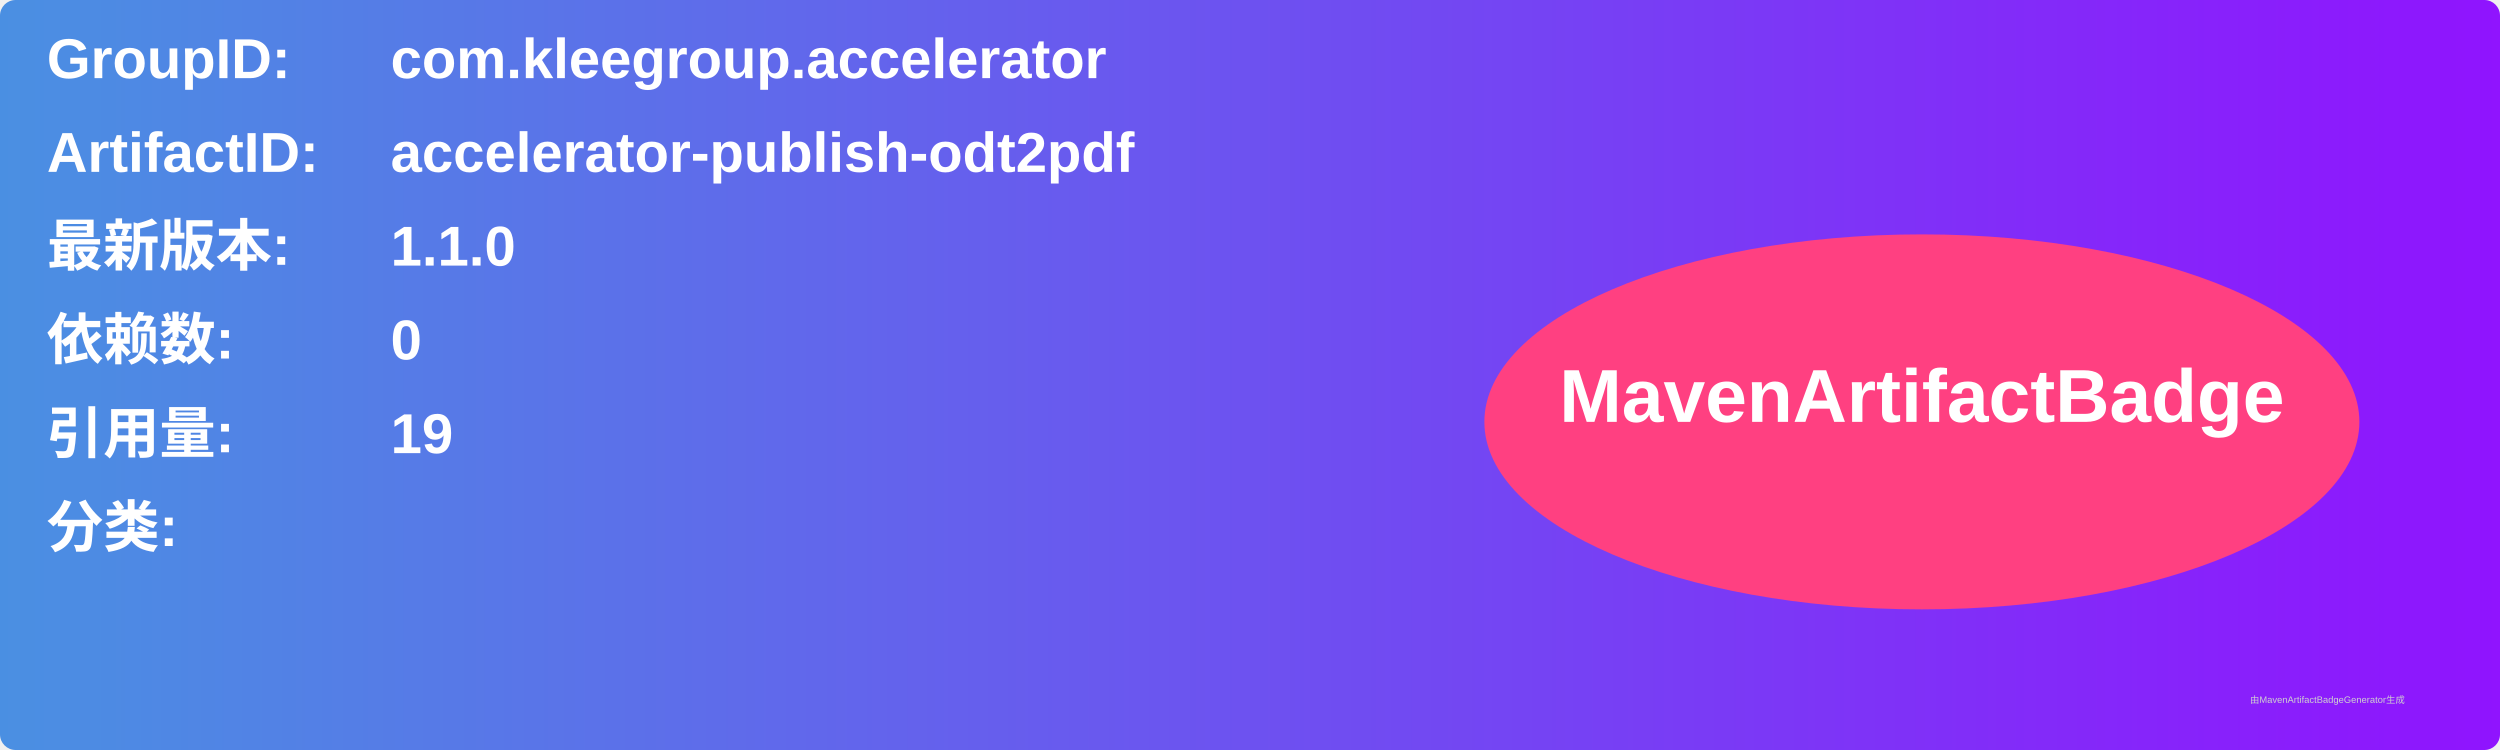
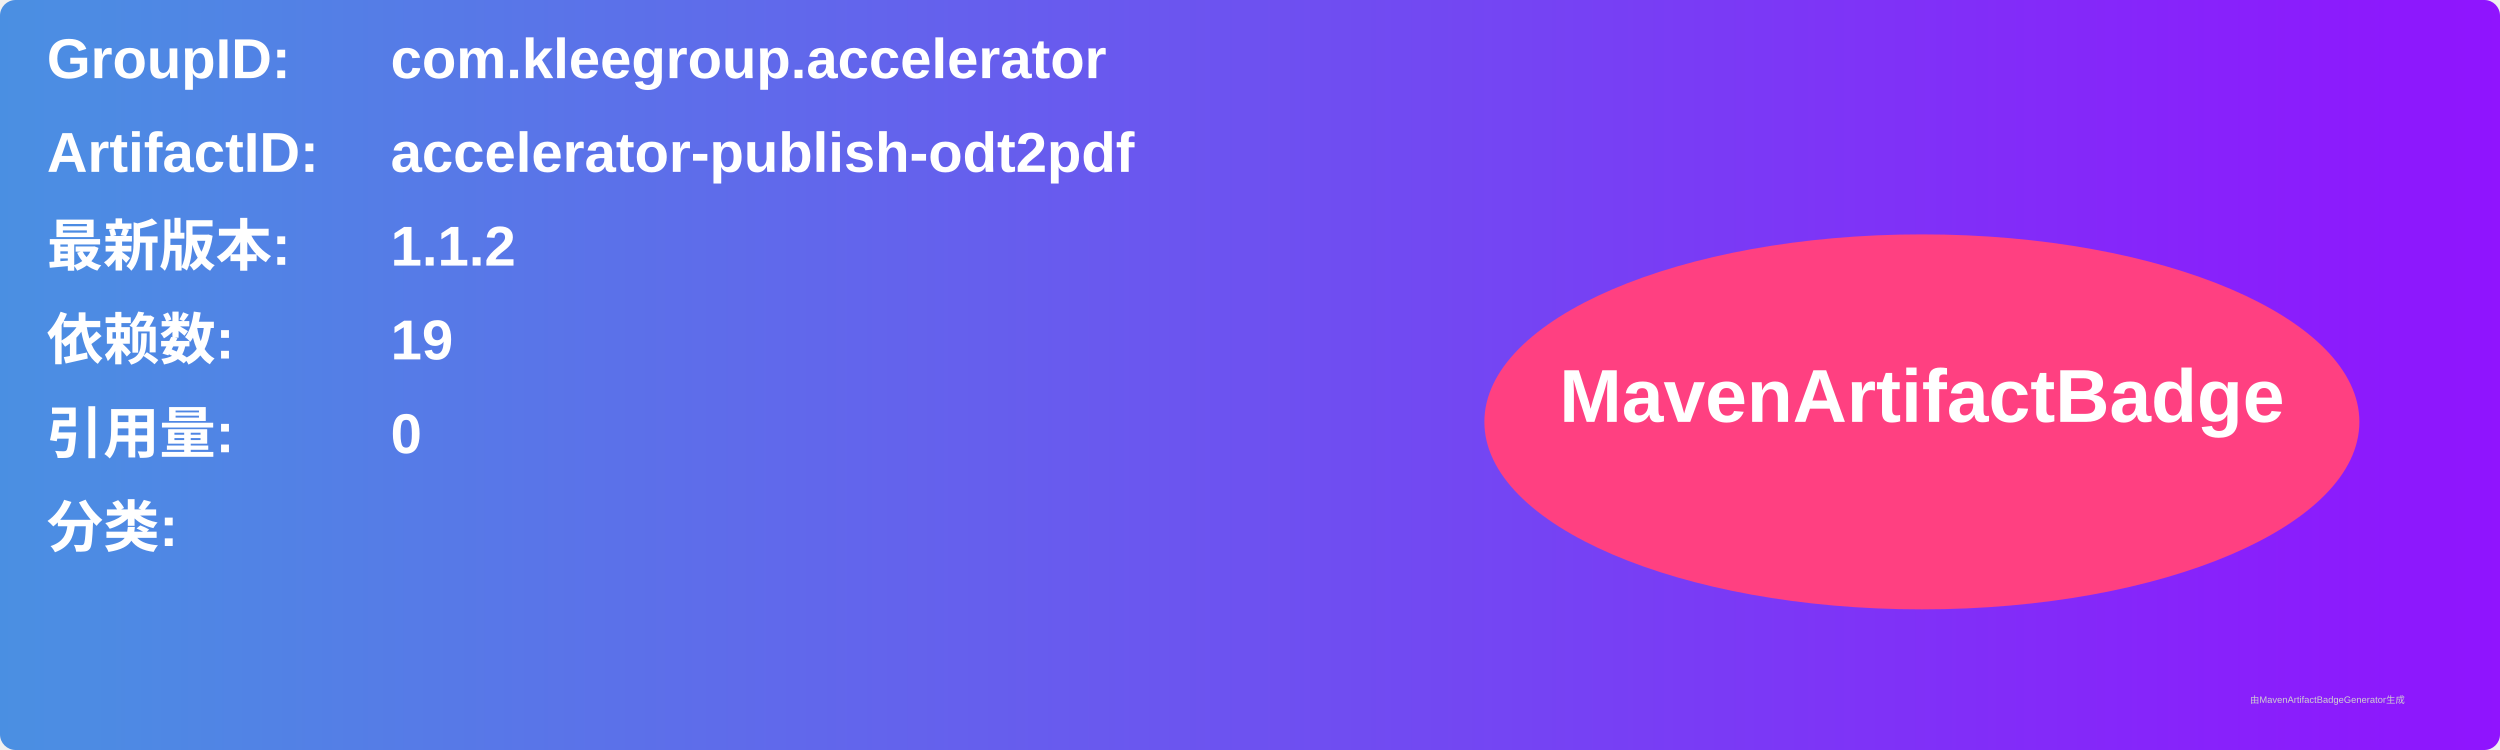
<svg xmlns="http://www.w3.org/2000/svg" width="800" height="240" viewBox="0 0 800 240">
  <linearGradient id="grad" x1="0%" y1="0%" x2="100%" y2="0%">
    <stop offset="0%" stop-color="#4a90e2" />
    <stop offset="100%" stop-color="#9013fe" />
  </linearGradient>
  <rect width="100%" height="100%" rx="5" ry="5" fill="url(#grad)" />
  <g transform="translate(15, 15)">
    <text x="0" y="10" font-family="Arial" font-size="18" fill="white" font-weight="bold" width="260">GroupID:</text>
    <text x="110" y="10" font-family="Arial" font-size="18" fill="white" font-weight="bold" width="460">com.kleegroup.accelerator</text>
    <text x="0" y="40" font-family="Arial" font-size="18" fill="white" font-weight="bold" width="260">ArtifactID:</text>
    <text x="110" y="40" font-family="Arial" font-size="18" fill="white" font-weight="bold" width="460">accelerator-publish-odt2pdf</text>
    <text x="0" y="70" font-family="Arial" font-size="18" fill="white" font-weight="bold">最新版本:</text>
    <text x="110" y="70" font-family="Arial" font-size="18" fill="white" font-weight="bold">
-       <tspan font-weight="bold">1.1.0</tspan>
+       <tspan font-weight="bold">1.1.2</tspan>
    </text>
    <text x="0" y="100" font-family="Arial" font-size="18" fill="white" font-weight="bold">依赖数: </text>
    <text x="110" y="100" font-family="Arial" font-size="18" fill="white">
-       <tspan font-weight="bold">0</tspan>
+       <tspan font-weight="bold">19</tspan>
    </text>
    <text x="0" y="130" font-family="Arial" font-size="18" fill="white" font-weight="bold">引用量: </text>
    <text x="110" y="130" font-family="Arial" font-size="18" fill="white">
-       <tspan font-weight="bold">19</tspan>
+       <tspan font-weight="bold">0</tspan>
    </text>
    <text x="0" y="160" font-family="Arial" font-size="18" fill="white" font-weight="bold">分类:</text>
    <text x="10" y="190" font-family="Arial" font-size="10" fill="white">
      <tspan font-weight="bold" />
    </text>
    <ellipse cx="600" cy="120" rx="140" ry="60" fill="#ff4081" />
    <text x="600" y="120" text-anchor="middle" font-family="Arial" font-size="24" fill="white" font-weight="bold">MavenArtifactBadge</text>
  </g>
  <text x="720" y="225" font-family="Arial" font-size="3" fill="#d0d0d0">由MavenArtifactBadgeGenerator生成</text>
</svg>
